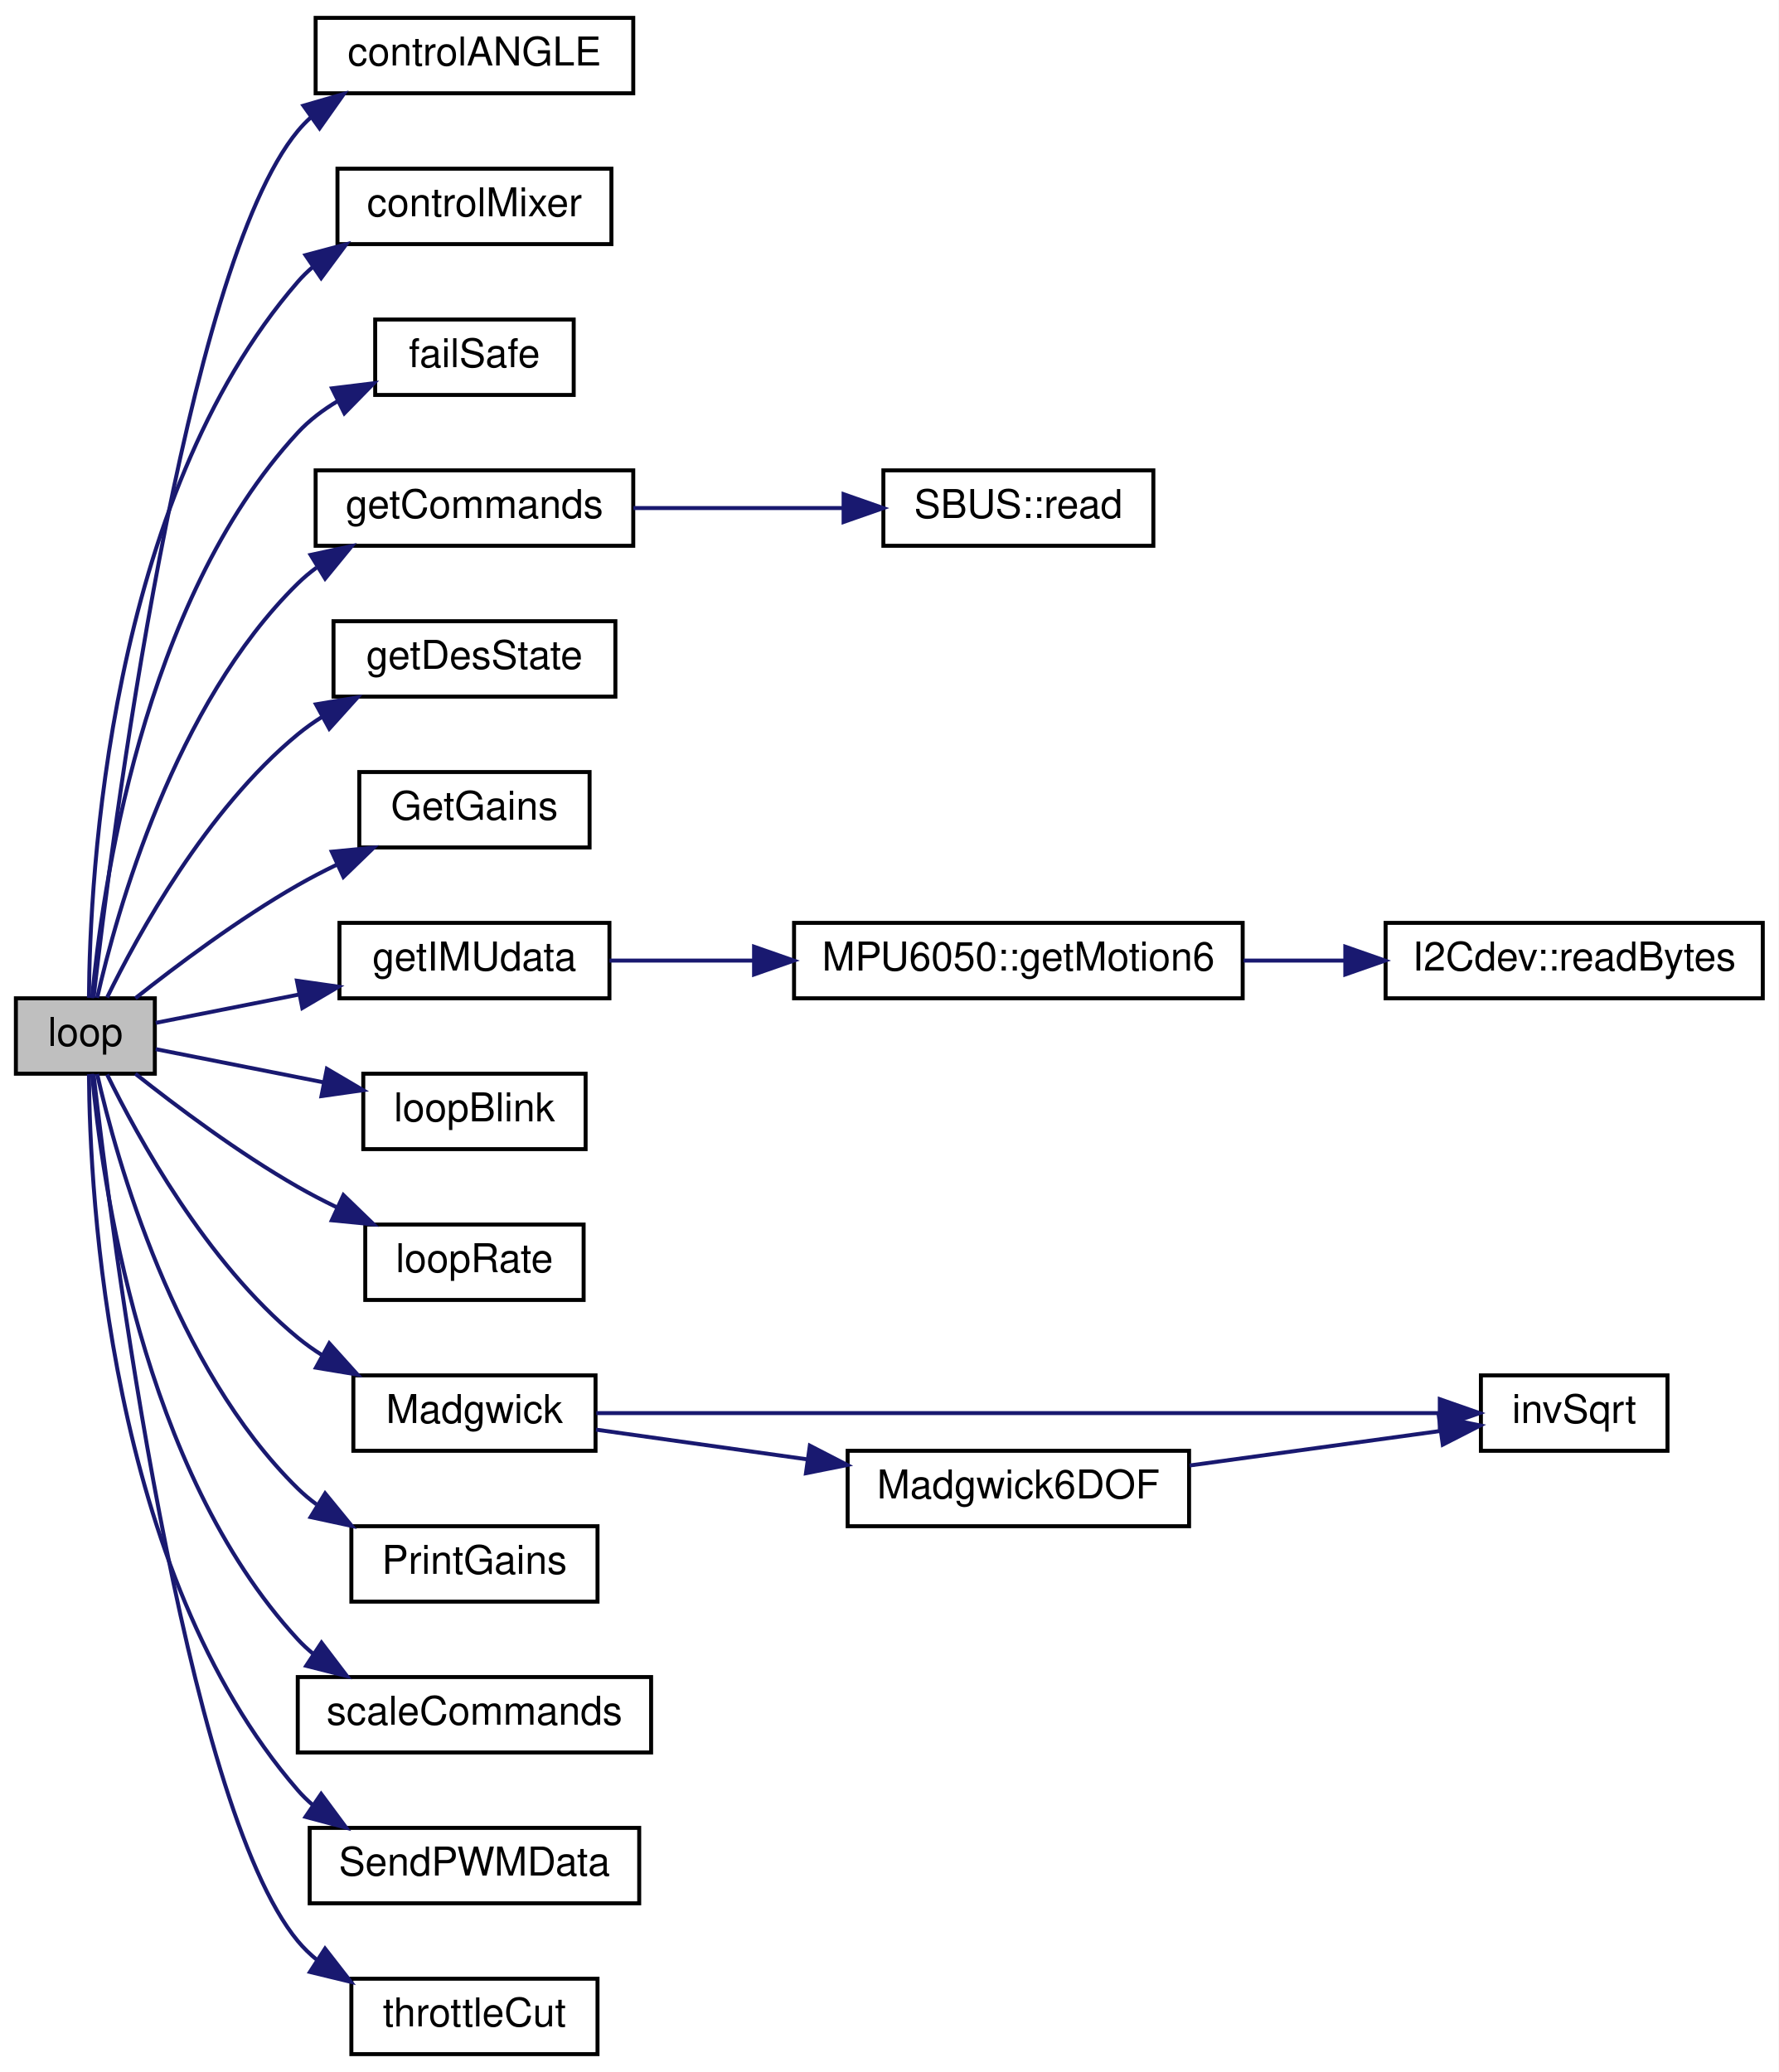
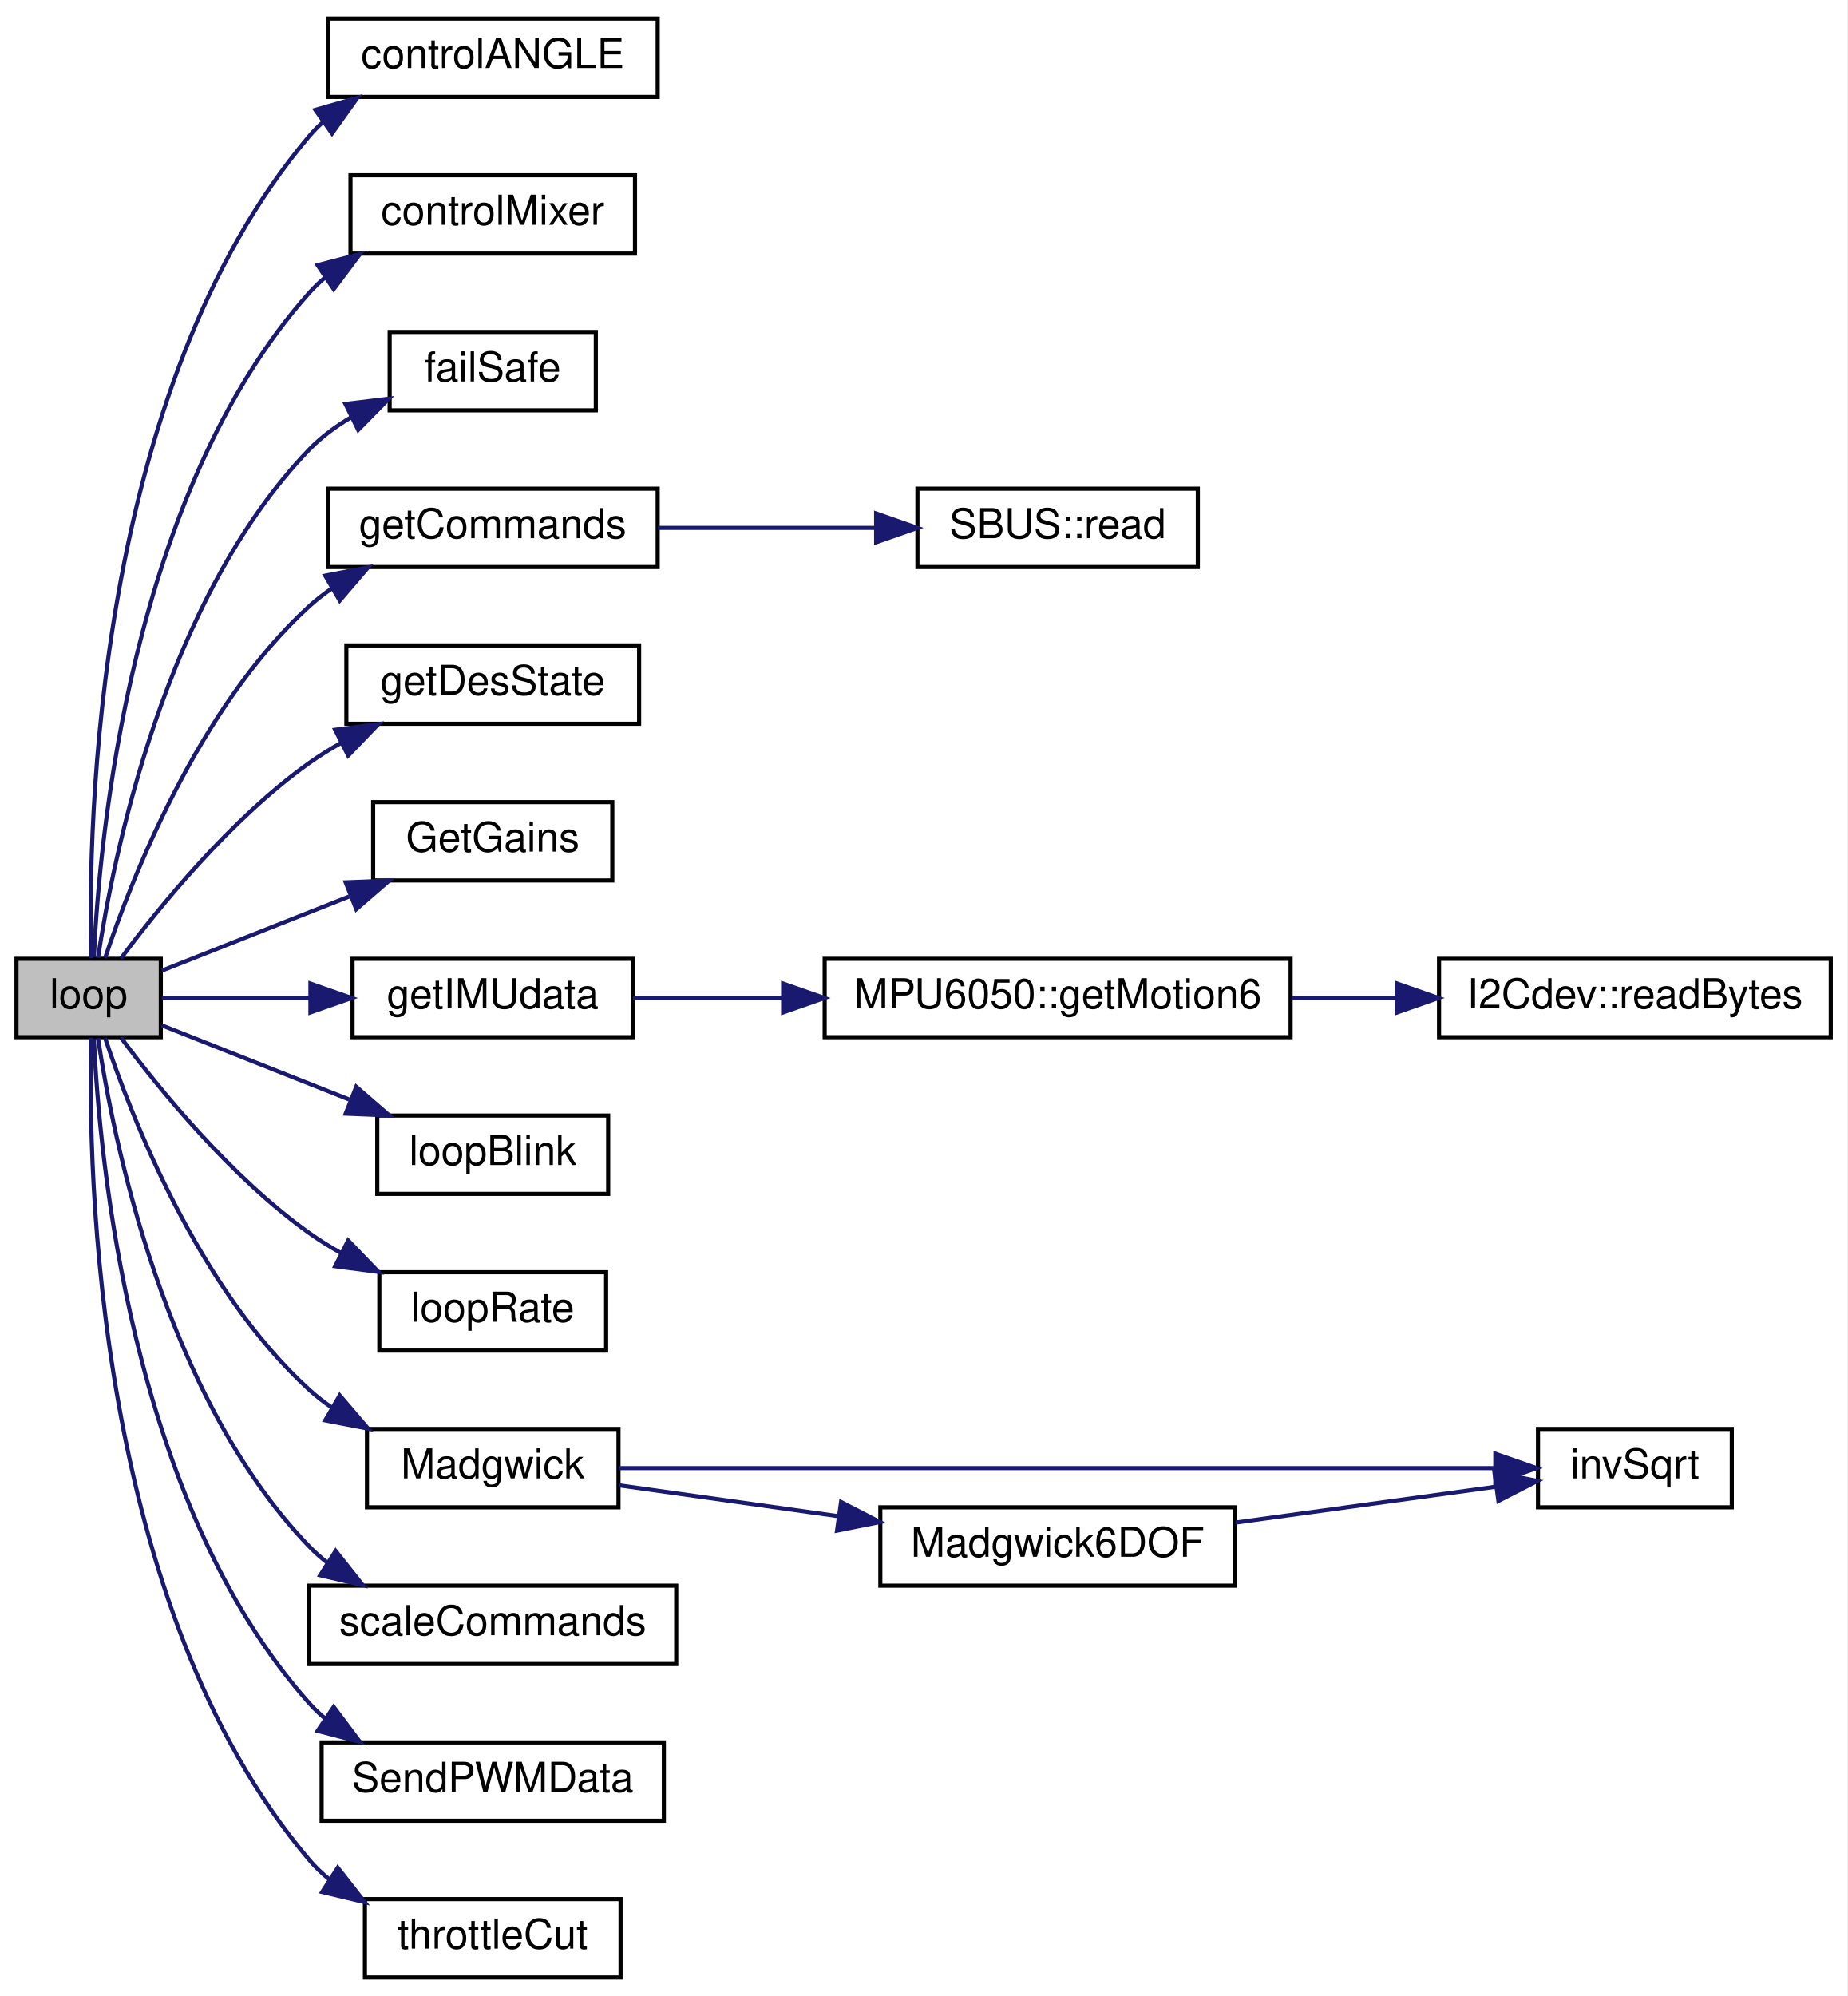
- <svg xmlns="http://www.w3.org/2000/svg" xmlns:xlink="http://www.w3.org/1999/xlink" width="448pt" height="522pt" viewBox="0.00 0.00 448.00 522.00">
-   <g id="graph0" class="graph" transform="scale(1 1) rotate(0) translate(4 518)">
-     <polygon fill="white" stroke="transparent" points="-4,4 -4,-518 444,-518 444,4 -4,4" />
+ <svg xmlns="http://www.w3.org/2000/svg" xmlns:xlink="http://www.w3.org/1999/xlink" width="448pt" height="484pt" viewBox="0.00 0.00 448.00 484.00">
+   <g id="graph0" class="graph" transform="scale(1 1) rotate(0) translate(4 480)">
+     <polygon fill="white" stroke="transparent" points="-4,4 -4,-480 444,-480 444,4 -4,4" />
    <g id="node1" class="node">
      <g id="a_node1">
        <a xlink:title=" ">
-           <polygon fill="#bfbfbf" stroke="black" points="0,-247.5 0,-266.5 35,-266.5 35,-247.5 0,-247.5" />
-           <text text-anchor="middle" x="17.5" y="-254.5" font-family="Helvetica,sans-Serif" font-size="10.00">loop</text>
+           <polygon fill="#bfbfbf" stroke="black" points="0,-228.5 0,-247.5 35,-247.5 35,-228.5 0,-228.5" />
+           <text text-anchor="middle" x="17.5" y="-235.5" font-family="Helvetica,sans-Serif" font-size="10.00">loop</text>
        </a>
      </g>
    </g>
    <g id="node2" class="node">
      <g id="a_node2">
        <a xlink:href="_quadcopter_2src_2main_8cpp.html#a65f83d03987a32aea44172062214273d" target="_top" xlink:title=" ">
-           <polygon fill="white" stroke="black" points="75.5,-494.5 75.5,-513.5 155.5,-513.5 155.5,-494.5 75.5,-494.5" />
-           <text text-anchor="middle" x="115.5" y="-501.5" font-family="Helvetica,sans-Serif" font-size="10.00">controlANGLE</text>
+           <polygon fill="white" stroke="black" points="75.5,-456.5 75.5,-475.5 155.5,-475.5 155.5,-456.5 75.5,-456.5" />
+           <text text-anchor="middle" x="115.5" y="-463.5" font-family="Helvetica,sans-Serif" font-size="10.00">controlANGLE</text>
        </a>
      </g>
    </g>
    <g id="edge1" class="edge">
-       <path fill="none" stroke="midnightblue" d="M19.57,-266.68C24.04,-305.64 42.34,-450.46 71,-485 71.99,-486.19 73.06,-487.31 74.21,-488.35" />
-       <polygon fill="midnightblue" stroke="midnightblue" points="72.43,-491.38 82.6,-494.33 76.49,-485.68 72.43,-491.38" />
+       <path fill="none" stroke="midnightblue" d="M18.11,-247.64C17.32,-279.92 19.03,-385.61 71,-447 72,-448.18 73.08,-449.29 74.24,-450.33" />
+       <polygon fill="midnightblue" stroke="midnightblue" points="72.48,-453.37 82.67,-456.28 76.52,-447.65 72.48,-453.37" />
    </g>
    <g id="node3" class="node">
      <g id="a_node3">
        <a xlink:href="_quadcopter_2src_2main_8cpp.html#a95a8288a82a1168b82213a00cf085a0f" target="_top" xlink:title=" ">
-           <polygon fill="white" stroke="black" points="81,-456.5 81,-475.5 150,-475.5 150,-456.5 81,-456.5" />
-           <text text-anchor="middle" x="115.5" y="-463.5" font-family="Helvetica,sans-Serif" font-size="10.00">controlMixer</text>
+           <polygon fill="white" stroke="black" points="81,-418.5 81,-437.5 150,-437.5 150,-418.5 81,-418.5" />
+           <text text-anchor="middle" x="115.5" y="-425.5" font-family="Helvetica,sans-Serif" font-size="10.00">controlMixer</text>
        </a>
      </g>
    </g>
    <g id="edge2" class="edge">
-       <path fill="none" stroke="midnightblue" d="M18.4,-266.62C18.61,-296.97 23.25,-391.92 71,-447 72.15,-448.33 73.41,-449.56 74.76,-450.72" />
-       <polygon fill="midnightblue" stroke="midnightblue" points="72.95,-453.72 83.19,-456.45 76.89,-447.94 72.95,-453.72" />
+       <path fill="none" stroke="midnightblue" d="M18.77,-247.87C20.07,-276.44 27.59,-360.33 71,-409 72.17,-410.31 73.45,-411.53 74.8,-412.68" />
+       <polygon fill="midnightblue" stroke="midnightblue" points="73.03,-415.7 83.28,-418.37 76.93,-409.89 73.03,-415.7" />
    </g>
    <g id="node4" class="node">
      <g id="a_node4">
        <a xlink:href="_quadcopter_2src_2main_8cpp.html#a3b309466c71a16820f1d84a81b8cfb93" target="_top" xlink:title=" ">
-           <polygon fill="white" stroke="black" points="90.5,-418.5 90.5,-437.5 140.5,-437.5 140.5,-418.5 90.5,-418.5" />
-           <text text-anchor="middle" x="115.5" y="-425.5" font-family="Helvetica,sans-Serif" font-size="10.00">failSafe</text>
+           <polygon fill="white" stroke="black" points="90.5,-380.5 90.5,-399.5 140.5,-399.5 140.5,-380.5 90.5,-380.5" />
+           <text text-anchor="middle" x="115.5" y="-387.5" font-family="Helvetica,sans-Serif" font-size="10.00">failSafe</text>
        </a>
      </g>
    </g>
    <g id="edge3" class="edge">
-       <path fill="none" stroke="midnightblue" d="M19.19,-266.53C21.57,-292.66 31.6,-366.34 71,-409 73.89,-412.13 77.4,-414.78 81.14,-417" />
-       <polygon fill="midnightblue" stroke="midnightblue" points="79.63,-420.16 90.15,-421.45 82.74,-413.88 79.63,-420.16" />
+       <path fill="none" stroke="midnightblue" d="M19.77,-247.72C23.38,-271.74 35.84,-334.56 71,-371 73.96,-374.07 77.5,-376.67 81.27,-378.88" />
+       <polygon fill="midnightblue" stroke="midnightblue" points="79.78,-382.04 90.3,-383.32 82.87,-375.76 79.78,-382.04" />
    </g>
    <g id="node5" class="node">
      <g id="a_node5">
        <a xlink:href="_quadcopter_2src_2main_8cpp.html#a1b77774f1cb110ce91fbdbd73b0577ce" target="_top" xlink:title=" ">
-           <polygon fill="white" stroke="black" points="75.5,-380.5 75.5,-399.5 155.5,-399.5 155.5,-380.5 75.5,-380.5" />
-           <text text-anchor="middle" x="115.5" y="-387.5" font-family="Helvetica,sans-Serif" font-size="10.00">getCommands</text>
+           <polygon fill="white" stroke="black" points="75.5,-342.5 75.5,-361.5 155.5,-361.5 155.5,-342.5 75.5,-342.5" />
+           <text text-anchor="middle" x="115.5" y="-349.5" font-family="Helvetica,sans-Serif" font-size="10.00">getCommands</text>
        </a>
      </g>
    </g>
    <g id="edge4" class="edge">
-       <path fill="none" stroke="midnightblue" d="M20.47,-266.6C25.34,-288.07 39.88,-340.49 71,-371 72.46,-372.43 74.04,-373.76 75.71,-374.99" />
-       <polygon fill="midnightblue" stroke="midnightblue" points="74.24,-378.2 84.6,-380.43 77.89,-372.23 74.24,-378.2" />
+       <path fill="none" stroke="midnightblue" d="M21.49,-247.69C27.76,-266.52 43.98,-308.38 71,-333 72.68,-334.53 74.51,-335.96 76.43,-337.28" />
+       <polygon fill="midnightblue" stroke="midnightblue" points="74.87,-340.42 85.28,-342.42 78.39,-334.37 74.87,-340.42" />
    </g>
    <g id="node7" class="node">
      <g id="a_node7">
        <a xlink:href="_quadcopter_2src_2main_8cpp.html#a015cac11ab7ab478d8e82b67890bf3e3" target="_top" xlink:title=" ">
-           <polygon fill="white" stroke="black" points="80,-342.5 80,-361.5 151,-361.5 151,-342.5 80,-342.5" />
-           <text text-anchor="middle" x="115.5" y="-349.5" font-family="Helvetica,sans-Serif" font-size="10.00">getDesState</text>
+           <polygon fill="white" stroke="black" points="80,-304.5 80,-323.5 151,-323.5 151,-304.5 80,-304.5" />
+           <text text-anchor="middle" x="115.5" y="-311.5" font-family="Helvetica,sans-Serif" font-size="10.00">getDesState</text>
        </a>
      </g>
    </g>
    <g id="edge6" class="edge">
-       <path fill="none" stroke="midnightblue" d="M22.97,-266.69C30.7,-282.51 47.98,-314.04 71,-333 72.95,-334.6 75.05,-336.1 77.25,-337.48" />
-       <polygon fill="midnightblue" stroke="midnightblue" points="75.58,-340.56 86.03,-342.29 78.94,-334.42 75.58,-340.56" />
+       <path fill="none" stroke="midnightblue" d="M25.34,-247.62C34.53,-259.96 51.94,-281.41 71,-295 73.39,-296.7 75.96,-298.3 78.61,-299.79" />
+       <polygon fill="midnightblue" stroke="midnightblue" points="77.29,-303.04 87.79,-304.42 80.44,-296.79 77.29,-303.04" />
    </g>
    <g id="node8" class="node">
      <g id="a_node8">
        <a xlink:href="_quadcopter_2src_2main_8cpp.html#a51eb1b9af3af61201788a25660fc0e04" target="_top" xlink:title=" ">
-           <polygon fill="white" stroke="black" points="86.5,-304.5 86.5,-323.5 144.5,-323.5 144.5,-304.5 86.5,-304.5" />
-           <text text-anchor="middle" x="115.5" y="-311.5" font-family="Helvetica,sans-Serif" font-size="10.00">GetGains</text>
+           <polygon fill="white" stroke="black" points="86.5,-266.5 86.5,-285.5 144.5,-285.5 144.5,-266.5 86.5,-266.5" />
+           <text text-anchor="middle" x="115.5" y="-273.5" font-family="Helvetica,sans-Serif" font-size="10.00">GetGains</text>
        </a>
      </g>
    </g>
    <g id="edge7" class="edge">
-       <path fill="none" stroke="midnightblue" d="M30.1,-266.52C40.43,-274.71 56.15,-286.51 71,-295 74.1,-296.77 77.39,-298.49 80.73,-300.11" />
-       <polygon fill="midnightblue" stroke="midnightblue" points="79.57,-303.43 90.12,-304.45 82.5,-297.08 79.57,-303.43" />
+       <path fill="none" stroke="midnightblue" d="M35.22,-244.62C47.74,-249.57 65.28,-256.52 80.68,-262.61" />
+       <polygon fill="midnightblue" stroke="midnightblue" points="79.83,-266.04 90.41,-266.47 82.4,-259.53 79.83,-266.04" />
    </g>
    <g id="node9" class="node">
      <g id="a_node9">
        <a xlink:href="_quadcopter_2src_2main_8cpp.html#ab829dfc83a4be765bcbee507516732fe" target="_top" xlink:title=" ">
-           <polygon fill="white" stroke="black" points="81.5,-266.5 81.5,-285.5 149.5,-285.5 149.5,-266.5 81.5,-266.5" />
-           <text text-anchor="middle" x="115.5" y="-273.5" font-family="Helvetica,sans-Serif" font-size="10.00">getIMUdata</text>
+           <polygon fill="white" stroke="black" points="81.5,-228.5 81.5,-247.5 149.5,-247.5 149.5,-228.5 81.5,-228.5" />
+           <text text-anchor="middle" x="115.5" y="-235.5" font-family="Helvetica,sans-Serif" font-size="10.00">getIMUdata</text>
        </a>
      </g>
    </g>
    <g id="edge8" class="edge">
-       <path fill="none" stroke="midnightblue" d="M35.22,-260.31C45.23,-262.29 58.44,-264.9 71.21,-267.43" />
-       <polygon fill="midnightblue" stroke="midnightblue" points="70.79,-270.92 81.28,-269.42 72.15,-264.05 70.79,-270.92" />
+       <path fill="none" stroke="midnightblue" d="M35.22,-238C45.23,-238 58.44,-238 71.21,-238" />
+       <polygon fill="midnightblue" stroke="midnightblue" points="71.28,-241.5 81.28,-238 71.28,-234.5 71.28,-241.5" />
    </g>
    <g id="node12" class="node">
      <g id="a_node12">
        <a xlink:href="_quadcopter_2src_2main_8cpp.html#a9826c5f7dba6f1d578d9a90d06d4a373" target="_top" xlink:title=" ">
-           <polygon fill="white" stroke="black" points="87.5,-228.5 87.5,-247.5 143.5,-247.5 143.5,-228.5 87.5,-228.5" />
-           <text text-anchor="middle" x="115.5" y="-235.5" font-family="Helvetica,sans-Serif" font-size="10.00">loopBlink</text>
+           <polygon fill="white" stroke="black" points="87.5,-190.5 87.5,-209.5 143.5,-209.5 143.5,-190.5 87.5,-190.5" />
+           <text text-anchor="middle" x="115.5" y="-197.5" font-family="Helvetica,sans-Serif" font-size="10.00">loopBlink</text>
        </a>
      </g>
    </g>
    <g id="edge11" class="edge">
-       <path fill="none" stroke="midnightblue" d="M35.22,-253.69C46.92,-251.38 63.01,-248.19 77.63,-245.3" />
-       <polygon fill="midnightblue" stroke="midnightblue" points="78.33,-248.73 87.46,-243.35 76.97,-241.86 78.33,-248.73" />
+       <path fill="none" stroke="midnightblue" d="M35.22,-231.38C47.74,-226.43 65.28,-219.48 80.68,-213.39" />
+       <polygon fill="midnightblue" stroke="midnightblue" points="82.4,-216.47 90.41,-209.53 79.83,-209.96 82.4,-216.47" />
    </g>
    <g id="node13" class="node">
      <g id="a_node13">
        <a xlink:href="_quadcopter_2src_2main_8cpp.html#a368045f053bb43109cbd14504673bff6" target="_top" xlink:title=" ">
-           <polygon fill="white" stroke="black" points="88,-190.5 88,-209.5 143,-209.5 143,-190.5 88,-190.5" />
-           <text text-anchor="middle" x="115.5" y="-197.5" font-family="Helvetica,sans-Serif" font-size="10.00">loopRate</text>
+           <polygon fill="white" stroke="black" points="88,-152.5 88,-171.5 143,-171.5 143,-152.5 88,-152.5" />
+           <text text-anchor="middle" x="115.5" y="-159.5" font-family="Helvetica,sans-Serif" font-size="10.00">loopRate</text>
        </a>
      </g>
    </g>
    <g id="edge12" class="edge">
-       <path fill="none" stroke="midnightblue" d="M30.1,-247.48C40.43,-239.29 56.15,-227.49 71,-219 74.1,-217.23 77.39,-215.51 80.73,-213.89" />
-       <polygon fill="midnightblue" stroke="midnightblue" points="82.5,-216.92 90.12,-209.55 79.57,-210.57 82.5,-216.92" />
+       <path fill="none" stroke="midnightblue" d="M25.34,-228.38C34.53,-216.04 51.94,-194.59 71,-181 73.39,-179.3 75.96,-177.7 78.61,-176.21" />
+       <polygon fill="midnightblue" stroke="midnightblue" points="80.44,-179.21 87.79,-171.58 77.29,-172.96 80.44,-179.21" />
    </g>
    <g id="node14" class="node">
      <g id="a_node14">
        <a xlink:href="_quadcopter_2src_2main_8cpp.html#a6269d32e1ded0138fc78e8a0de4e8c04" target="_top" xlink:title=" ">
-           <polygon fill="white" stroke="black" points="85,-152.5 85,-171.5 146,-171.5 146,-152.5 85,-152.5" />
-           <text text-anchor="middle" x="115.5" y="-159.5" font-family="Helvetica,sans-Serif" font-size="10.00">Madgwick</text>
+           <polygon fill="white" stroke="black" points="85,-114.5 85,-133.5 146,-133.5 146,-114.5 85,-114.5" />
+           <text text-anchor="middle" x="115.5" y="-121.5" font-family="Helvetica,sans-Serif" font-size="10.00">Madgwick</text>
        </a>
      </g>
    </g>
    <g id="edge13" class="edge">
-       <path fill="none" stroke="midnightblue" d="M22.97,-247.31C30.7,-231.49 47.98,-199.96 71,-181 72.95,-179.4 75.05,-177.9 77.25,-176.52" />
-       <polygon fill="midnightblue" stroke="midnightblue" points="78.94,-179.58 86.03,-171.71 75.58,-173.44 78.94,-179.58" />
+       <path fill="none" stroke="midnightblue" d="M21.49,-228.31C27.76,-209.48 43.98,-167.62 71,-143 72.68,-141.47 74.51,-140.04 76.43,-138.72" />
+       <polygon fill="midnightblue" stroke="midnightblue" points="78.39,-141.63 85.28,-133.58 74.87,-135.58 78.39,-141.63" />
    </g>
    <g id="node17" class="node">
      <g id="a_node17">
-         <a xlink:href="_quadcopter_2src_2main_8cpp.html#a5d92a8b955d4f84b865069cd0ea4dfad" target="_top" xlink:title=" ">
-           <polygon fill="white" stroke="black" points="84.5,-114.5 84.5,-133.5 146.5,-133.5 146.5,-114.5 84.5,-114.5" />
-           <text text-anchor="middle" x="115.5" y="-121.5" font-family="Helvetica,sans-Serif" font-size="10.00">PrintGains</text>
-         </a>
-       </g>
-     </g>
-     <g id="edge17" class="edge">
-       <path fill="none" stroke="midnightblue" d="M20.47,-247.4C25.34,-225.93 39.88,-173.51 71,-143 72.46,-141.57 74.04,-140.24 75.71,-139.01" />
-       <polygon fill="midnightblue" stroke="midnightblue" points="77.89,-141.77 84.6,-133.57 74.24,-135.8 77.89,-141.77" />
-     </g>
-     <g id="node18" class="node">
-       <g id="a_node18">
        <a xlink:href="_quadcopter_2src_2main_8cpp.html#a8d52798485917f4265993ca62bd6ced4" target="_top" xlink:title=" ">
          <polygon fill="white" stroke="black" points="71,-76.5 71,-95.5 160,-95.5 160,-76.5 71,-76.5" />
          <text text-anchor="middle" x="115.5" y="-83.5" font-family="Helvetica,sans-Serif" font-size="10.00">scaleCommands</text>
        </a>
      </g>
    </g>
-     <g id="edge18" class="edge">
-       <path fill="none" stroke="midnightblue" d="M19.19,-247.47C21.57,-221.34 31.6,-147.66 71,-105 72.19,-103.71 73.49,-102.5 74.86,-101.37" />
-       <polygon fill="midnightblue" stroke="midnightblue" points="76.98,-104.17 83.39,-95.73 73.12,-98.33 76.98,-104.17" />
-     </g>
-     <g id="node19" class="node">
-       <g id="a_node19">
+     <g id="edge17" class="edge">
+       <path fill="none" stroke="midnightblue" d="M19.77,-228.28C23.38,-204.26 35.84,-141.44 71,-105 72.37,-103.58 73.87,-102.25 75.46,-101.02" />
+       <polygon fill="midnightblue" stroke="midnightblue" points="77.4,-103.93 83.98,-95.63 73.66,-98.02 77.4,-103.93" />
+     </g>
+     <g id="node18" class="node">
+       <g id="a_node18">
        <a xlink:href="_quadcopter_2src_2main_8cpp.html#a80f72952996d044a04f25ba02ecf8389" target="_top" xlink:title=" ">
          <polygon fill="white" stroke="black" points="74,-38.5 74,-57.5 157,-57.5 157,-38.5 74,-38.5" />
          <text text-anchor="middle" x="115.5" y="-45.5" font-family="Helvetica,sans-Serif" font-size="10.00">SendPWMData</text>
        </a>
      </g>
    </g>
-     <g id="edge19" class="edge">
-       <path fill="none" stroke="midnightblue" d="M18.4,-247.38C18.61,-217.03 23.25,-122.08 71,-67 72.15,-65.67 73.41,-64.44 74.76,-63.28" />
-       <polygon fill="midnightblue" stroke="midnightblue" points="76.89,-66.06 83.19,-57.55 72.95,-60.28 76.89,-66.06" />
-     </g>
-     <g id="node20" class="node">
-       <g id="a_node20">
+     <g id="edge18" class="edge">
+       <path fill="none" stroke="midnightblue" d="M18.77,-228.13C20.07,-199.56 27.59,-115.67 71,-67 72.17,-65.69 73.45,-64.47 74.8,-63.32" />
+       <polygon fill="midnightblue" stroke="midnightblue" points="76.93,-66.11 83.28,-57.63 73.03,-60.3 76.93,-66.11" />
+     </g>
+     <g id="node19" class="node">
+       <g id="a_node19">
        <a xlink:href="_quadcopter_2src_2main_8cpp.html#adbf254c377f0aa7a03dc3c41d502068d" target="_top" xlink:title=" ">
          <polygon fill="white" stroke="black" points="84.5,-0.5 84.5,-19.5 146.5,-19.5 146.5,-0.5 84.5,-0.5" />
          <text text-anchor="middle" x="115.5" y="-7.5" font-family="Helvetica,sans-Serif" font-size="10.00">throttleCut</text>
        </a>
      </g>
    </g>
-     <g id="edge20" class="edge">
-       <path fill="none" stroke="midnightblue" d="M19.57,-247.32C24.04,-208.36 42.34,-63.54 71,-29 72.45,-27.25 74.1,-25.65 75.88,-24.2" />
-       <polygon fill="midnightblue" stroke="midnightblue" points="77.87,-27.08 84.37,-18.71 74.07,-21.2 77.87,-27.08" />
+     <g id="edge19" class="edge">
+       <path fill="none" stroke="midnightblue" d="M18.11,-228.36C17.32,-196.08 19.03,-90.39 71,-29 72.47,-27.26 74.13,-25.68 75.92,-24.24" />
+       <polygon fill="midnightblue" stroke="midnightblue" points="77.91,-27.12 84.44,-18.77 74.13,-21.23 77.91,-27.12" />
    </g>
    <g id="node6" class="node">
      <g id="a_node6">
        <a xlink:href="class_s_b_u_s.html#a44376d88b040d2cdf85f1a6d93633935" target="_top" xlink:title=" ">
-           <polygon fill="white" stroke="black" points="218.5,-380.5 218.5,-399.5 286.5,-399.5 286.5,-380.5 218.5,-380.5" />
-           <text text-anchor="middle" x="252.5" y="-387.5" font-family="Helvetica,sans-Serif" font-size="10.00">SBUS::read</text>
+           <polygon fill="white" stroke="black" points="218.5,-342.5 218.5,-361.5 286.5,-361.5 286.5,-342.5 218.5,-342.5" />
+           <text text-anchor="middle" x="252.5" y="-349.5" font-family="Helvetica,sans-Serif" font-size="10.00">SBUS::read</text>
        </a>
      </g>
    </g>
    <g id="edge5" class="edge">
-       <path fill="none" stroke="midnightblue" d="M155.55,-390C172.06,-390 191.34,-390 208.28,-390" />
-       <polygon fill="midnightblue" stroke="midnightblue" points="208.48,-393.5 218.48,-390 208.48,-386.5 208.48,-393.5" />
+       <path fill="none" stroke="midnightblue" d="M155.55,-352C172.06,-352 191.34,-352 208.28,-352" />
+       <polygon fill="midnightblue" stroke="midnightblue" points="208.48,-355.5 218.48,-352 208.48,-348.5 208.48,-355.5" />
    </g>
    <g id="node10" class="node">
      <g id="a_node10">
        <a xlink:href="class_m_p_u6050.html#a574d3093dc131e4251a9b37adf208ca7" target="_top" xlink:title=" ">
-           <polygon fill="white" stroke="black" points="196,-266.5 196,-285.5 309,-285.5 309,-266.5 196,-266.5" />
-           <text text-anchor="middle" x="252.5" y="-273.5" font-family="Helvetica,sans-Serif" font-size="10.00">MPU6050::getMotion6</text>
+           <polygon fill="white" stroke="black" points="196,-228.5 196,-247.5 309,-247.5 309,-228.5 196,-228.5" />
+           <text text-anchor="middle" x="252.5" y="-235.5" font-family="Helvetica,sans-Serif" font-size="10.00">MPU6050::getMotion6</text>
        </a>
      </g>
    </g>
    <g id="edge9" class="edge">
-       <path fill="none" stroke="midnightblue" d="M149.52,-276C160.55,-276 173.25,-276 185.87,-276" />
-       <polygon fill="midnightblue" stroke="midnightblue" points="185.93,-279.5 195.93,-276 185.93,-272.5 185.93,-279.5" />
+       <path fill="none" stroke="midnightblue" d="M149.52,-238C160.55,-238 173.25,-238 185.87,-238" />
+       <polygon fill="midnightblue" stroke="midnightblue" points="185.93,-241.5 195.93,-238 185.93,-234.5 185.93,-241.5" />
    </g>
    <g id="node11" class="node">
      <g id="a_node11">
        <a xlink:href="class_i2_cdev.html#aca9c503da5cffd6ac6f8eff9b195c5f4" target="_top" xlink:title=" ">
-           <polygon fill="white" stroke="black" points="345,-266.5 345,-285.5 440,-285.5 440,-266.5 345,-266.5" />
-           <text text-anchor="middle" x="392.5" y="-273.5" font-family="Helvetica,sans-Serif" font-size="10.00">I2Cdev::readBytes</text>
+           <polygon fill="white" stroke="black" points="345,-228.5 345,-247.5 440,-247.5 440,-228.5 345,-228.5" />
+           <text text-anchor="middle" x="392.5" y="-235.5" font-family="Helvetica,sans-Serif" font-size="10.00">I2Cdev::readBytes</text>
        </a>
      </g>
    </g>
    <g id="edge10" class="edge">
-       <path fill="none" stroke="midnightblue" d="M309.23,-276C317.63,-276 326.31,-276 334.73,-276" />
-       <polygon fill="midnightblue" stroke="midnightblue" points="334.85,-279.5 344.85,-276 334.85,-272.5 334.85,-279.5" />
+       <path fill="none" stroke="midnightblue" d="M309.23,-238C317.63,-238 326.31,-238 334.73,-238" />
+       <polygon fill="midnightblue" stroke="midnightblue" points="334.85,-241.5 344.85,-238 334.85,-234.5 334.85,-241.5" />
    </g>
    <g id="node15" class="node">
      <g id="a_node15">
        <a xlink:href="_quadcopter_2src_2main_8cpp.html#a5e5346796220b271615a52428f6ec6ca" target="_top" xlink:title=" ">
-           <polygon fill="white" stroke="black" points="369,-152.5 369,-171.5 416,-171.5 416,-152.5 369,-152.5" />
-           <text text-anchor="middle" x="392.5" y="-159.5" font-family="Helvetica,sans-Serif" font-size="10.00">invSqrt</text>
+           <polygon fill="white" stroke="black" points="369,-114.5 369,-133.5 416,-133.5 416,-114.5 369,-114.5" />
+           <text text-anchor="middle" x="392.5" y="-121.5" font-family="Helvetica,sans-Serif" font-size="10.00">invSqrt</text>
        </a>
      </g>
    </g>
    <g id="edge14" class="edge">
-       <path fill="none" stroke="midnightblue" d="M146.19,-162C198.01,-162 304.58,-162 358.59,-162" />
-       <polygon fill="midnightblue" stroke="midnightblue" points="358.65,-165.5 368.65,-162 358.65,-158.5 358.65,-165.5" />
+       <path fill="none" stroke="midnightblue" d="M146.19,-124C198.01,-124 304.58,-124 358.59,-124" />
+       <polygon fill="midnightblue" stroke="midnightblue" points="358.65,-127.5 368.65,-124 358.65,-120.5 358.65,-127.5" />
    </g>
    <g id="node16" class="node">
      <g id="a_node16">
        <a xlink:href="_quadcopter_2src_2main_8cpp.html#a4278fb2ce7c65958d85f41dd3f585bc4" target="_top" xlink:title=" ">
-           <polygon fill="white" stroke="black" points="209.5,-133.5 209.5,-152.5 295.5,-152.5 295.5,-133.5 209.5,-133.5" />
-           <text text-anchor="middle" x="252.5" y="-140.5" font-family="Helvetica,sans-Serif" font-size="10.00">Madgwick6DOF</text>
+           <polygon fill="white" stroke="black" points="209.5,-95.5 209.5,-114.5 295.5,-114.5 295.5,-95.5 209.5,-95.5" />
+           <text text-anchor="middle" x="252.5" y="-102.5" font-family="Helvetica,sans-Serif" font-size="10.00">Madgwick6DOF</text>
        </a>
      </g>
    </g>
    <g id="edge15" class="edge">
-       <path fill="none" stroke="midnightblue" d="M146.13,-157.83C161.71,-155.64 181.26,-152.88 199.29,-150.35" />
-       <polygon fill="midnightblue" stroke="midnightblue" points="199.98,-153.79 209.39,-148.93 199,-146.85 199.98,-153.79" />
+       <path fill="none" stroke="midnightblue" d="M146.13,-119.83C161.71,-117.64 181.26,-114.88 199.29,-112.35" />
+       <polygon fill="midnightblue" stroke="midnightblue" points="199.98,-115.79 209.39,-110.93 199,-108.85 199.98,-115.79" />
    </g>
    <g id="edge16" class="edge">
-       <path fill="none" stroke="midnightblue" d="M295.65,-148.8C315.99,-151.6 340,-154.91 358.91,-157.51" />
-       <polygon fill="midnightblue" stroke="midnightblue" points="358.44,-160.98 368.83,-158.88 359.4,-154.05 358.44,-160.98" />
+       <path fill="none" stroke="midnightblue" d="M295.65,-110.8C315.99,-113.6 340,-116.91 358.91,-119.51" />
+       <polygon fill="midnightblue" stroke="midnightblue" points="358.44,-122.98 368.83,-120.88 359.4,-116.05 358.44,-122.98" />
    </g>
  </g>
</svg>
